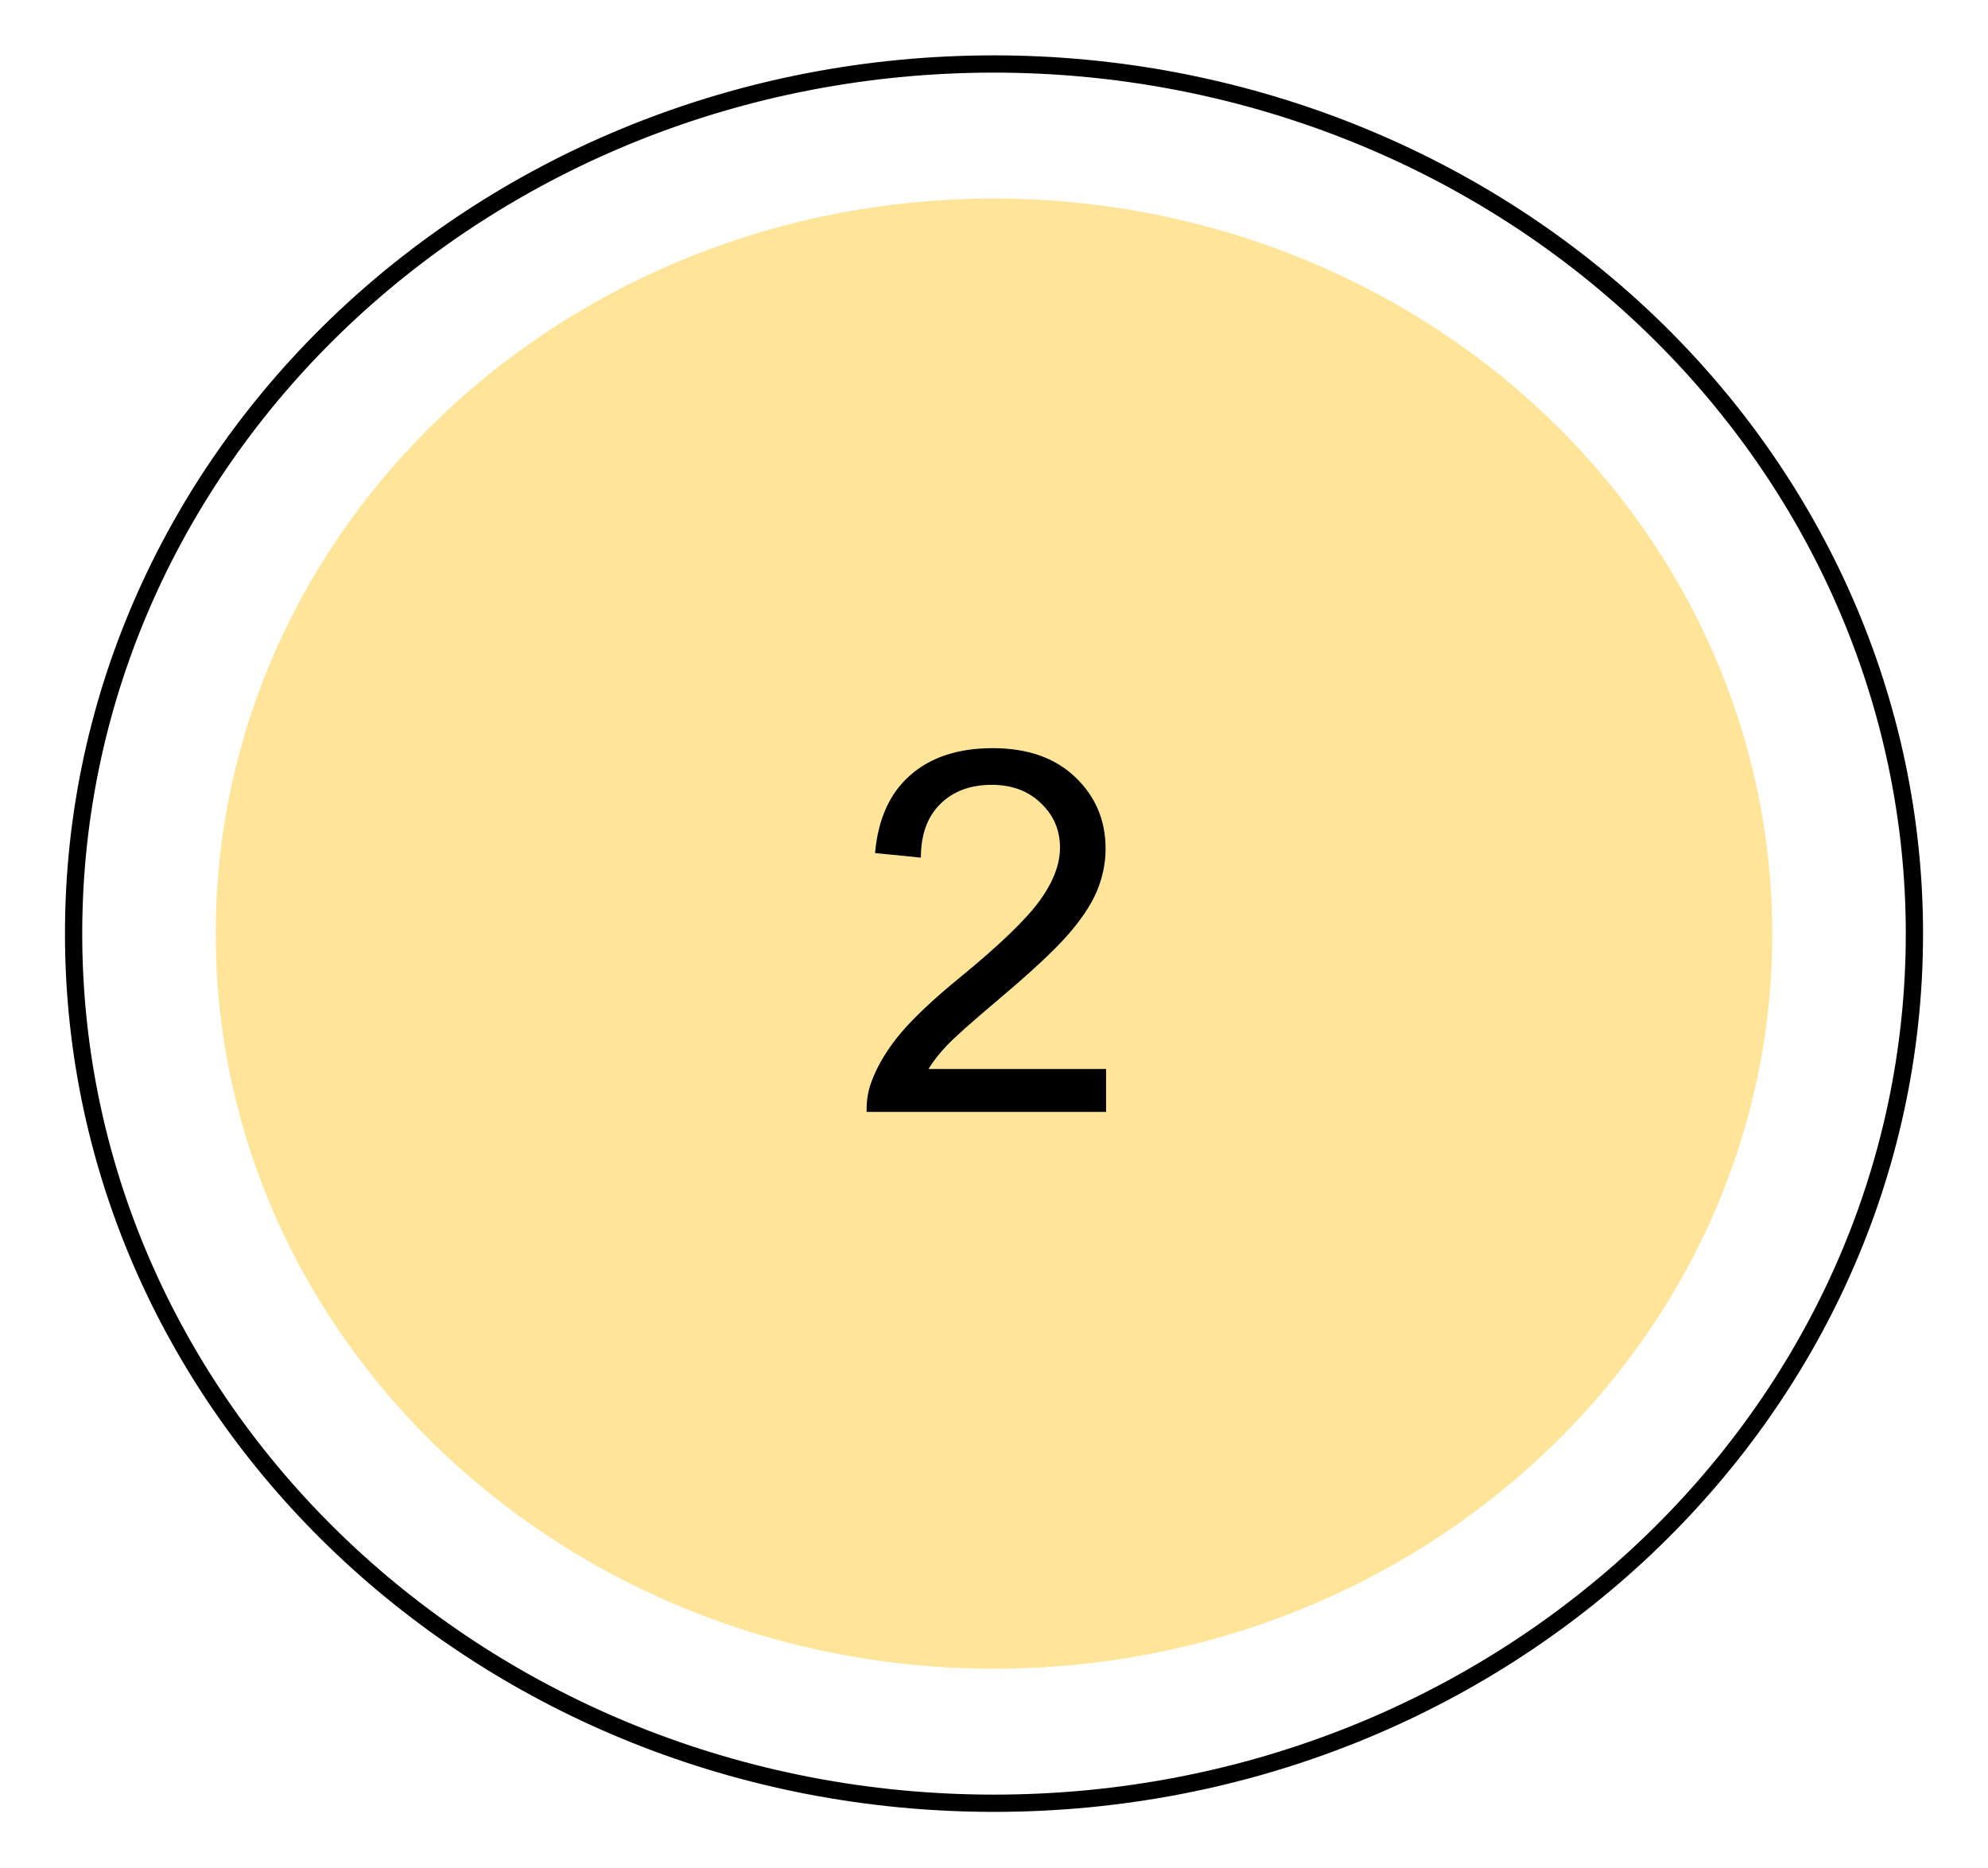
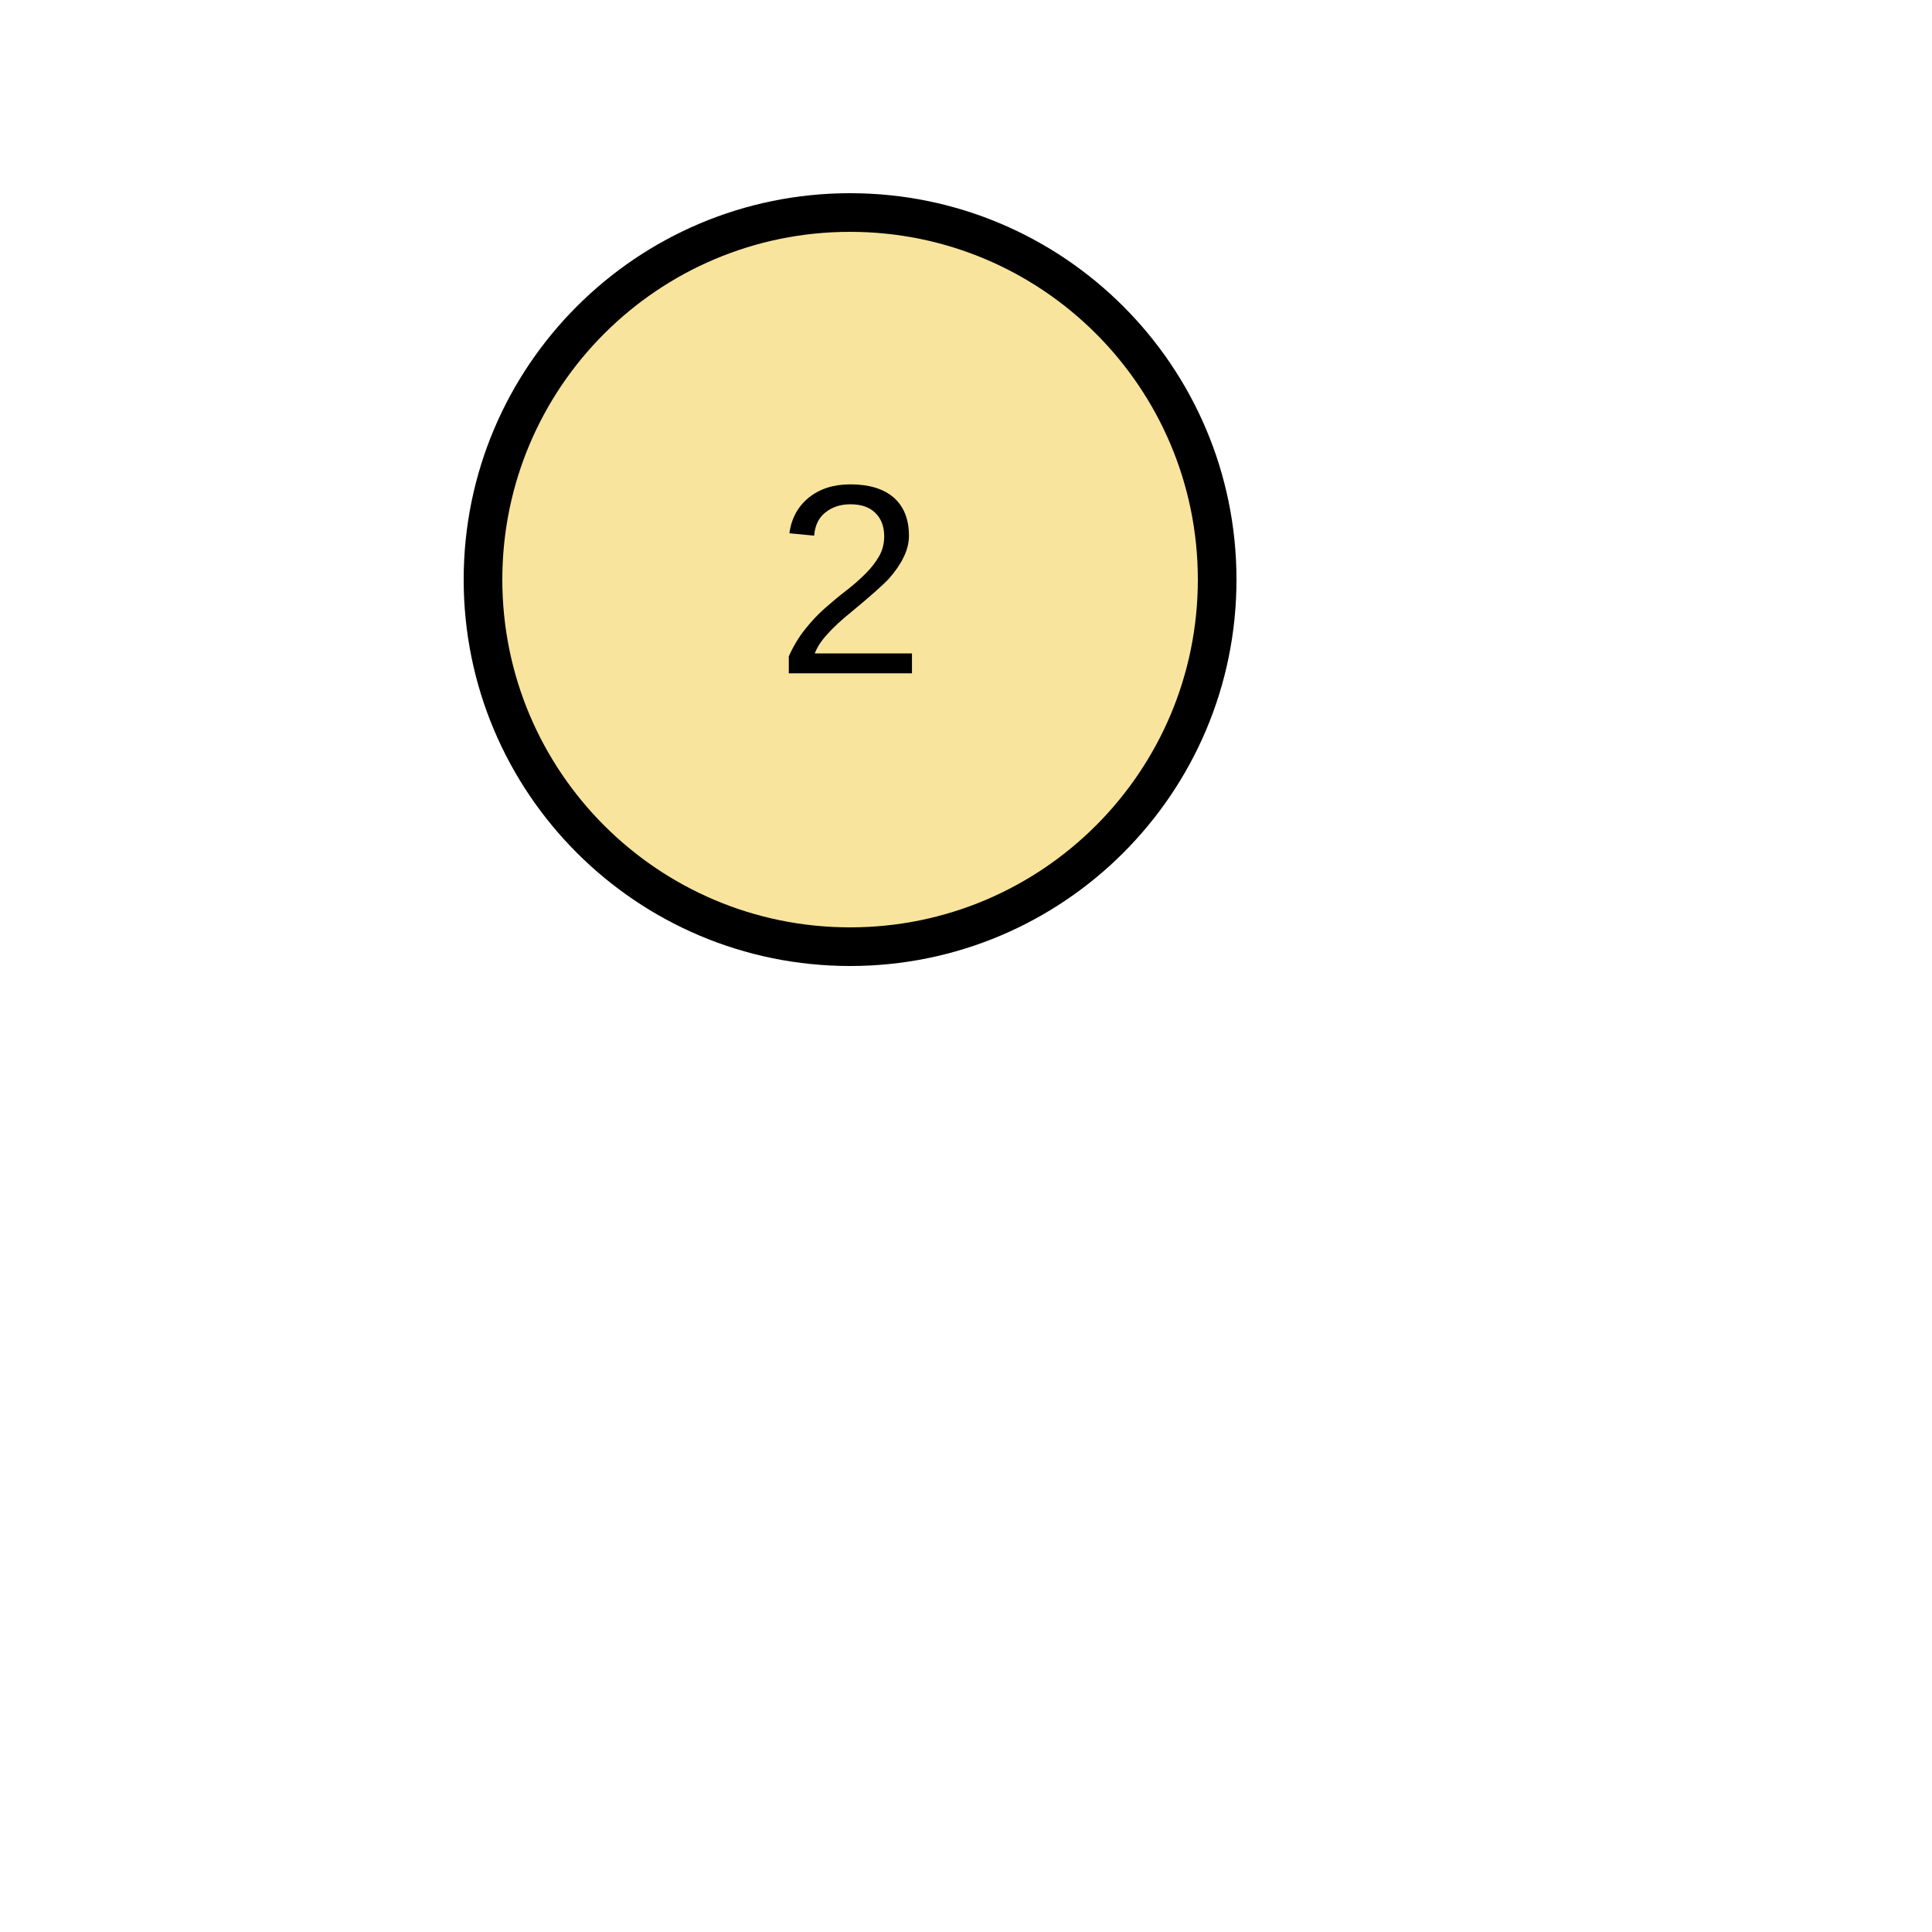
- <svg xmlns="http://www.w3.org/2000/svg" version="1.1" viewBox="0.0 0.0 115.207 108.205" fill="none" stroke="none" stroke-linecap="square" stroke-miterlimit="10">
-   <clipPath id="p.0">
-     <path d="m0 0l115.207 0l0 108.205l-115.207 0l0 -108.205z" clip-rule="nonzero" />
-   </clipPath>
-   <g clip-path="url(#p.0)">
-     <path fill="#000000" fill-opacity="0.0" d="m0 0l115.207 0l0 108.205l-115.207 0z" fill-rule="evenodd" />
-     <path fill="#ffe599" d="m12.502 54.102l0 0c0 -23.526 20.193 -42.598 45.102 -42.598l0 0c11.962 0 23.434 4.488 31.892 12.477c8.458 7.989 13.21 18.824 13.21 30.122l0 0c0 23.526 -20.193 42.598 -45.102 42.598l0 0c-24.909 0 -45.102 -19.072 -45.102 -42.598z" fill-rule="evenodd" />
-     <path fill="#000000" fill-opacity="0.0" d="m4.265 54.102l0 0c0 -27.832 23.88 -50.394 53.339 -50.394l0 0c14.146 0 27.713 5.309 37.716 14.76c10.003 9.451 15.623 22.268 15.623 35.634l0 0c0 27.832 -23.881 50.394 -53.339 50.394l0 0c-29.458 0 -53.339 -22.562 -53.339 -50.394z" fill-rule="evenodd" />
-     <path stroke="#000000" stroke-width="1.0" stroke-linejoin="round" stroke-linecap="butt" d="m4.265 54.102l0 0c0 -27.832 23.88 -50.394 53.339 -50.394l0 0c14.146 0 27.713 5.309 37.716 14.76c10.003 9.451 15.623 22.268 15.623 35.634l0 0c0 27.832 -23.881 50.394 -53.339 50.394l0 0c-29.458 0 -53.339 -22.562 -53.339 -50.394z" fill-rule="evenodd" />
-     <path fill="#000000" fill-opacity="0.0" d="m40.333 27.273l27.811 0l0 28.346l-27.811 0z" fill-rule="evenodd" />
-     <path fill="#000000" d="m64.099 61.949l0 2.484l-13.875 0q-0.031 -0.938 0.297 -1.797q0.531 -1.406 1.688 -2.781q1.172 -1.375 3.391 -3.188q3.422 -2.797 4.625 -4.438q1.203 -1.641 1.203 -3.109q0 -1.531 -1.109 -2.578q-1.094 -1.062 -2.844 -1.062q-1.875 0 -3.0 1.125q-1.109 1.109 -1.109 3.094l-2.656 -0.266q0.266 -2.969 2.047 -4.516q1.781 -1.562 4.766 -1.562q3.031 0 4.781 1.672q1.766 1.672 1.766 4.156q0 1.266 -0.516 2.484q-0.516 1.203 -1.719 2.562q-1.188 1.344 -3.969 3.688q-2.312 1.953 -2.984 2.656q-0.656 0.688 -1.078 1.375l10.297 0z" fill-rule="nonzero" />
-   </g>
+ <svg xmlns="http://www.w3.org/2000/svg" width="30" height="30" viewBox="-7 0 50 50" id="MoveButtonSVG">
+   <circle cx="15" cy="15" r="10" stroke="none" />
+   <circle cx="15" cy="15" r="9" fill="#F8E49C" stroke="none" />
+   <text x="15" y="15" text-anchor="middle" dominant-baseline="central" font-size="7" font-family="Arial" fill="black" stroke="none"> 2</text>
</svg>
